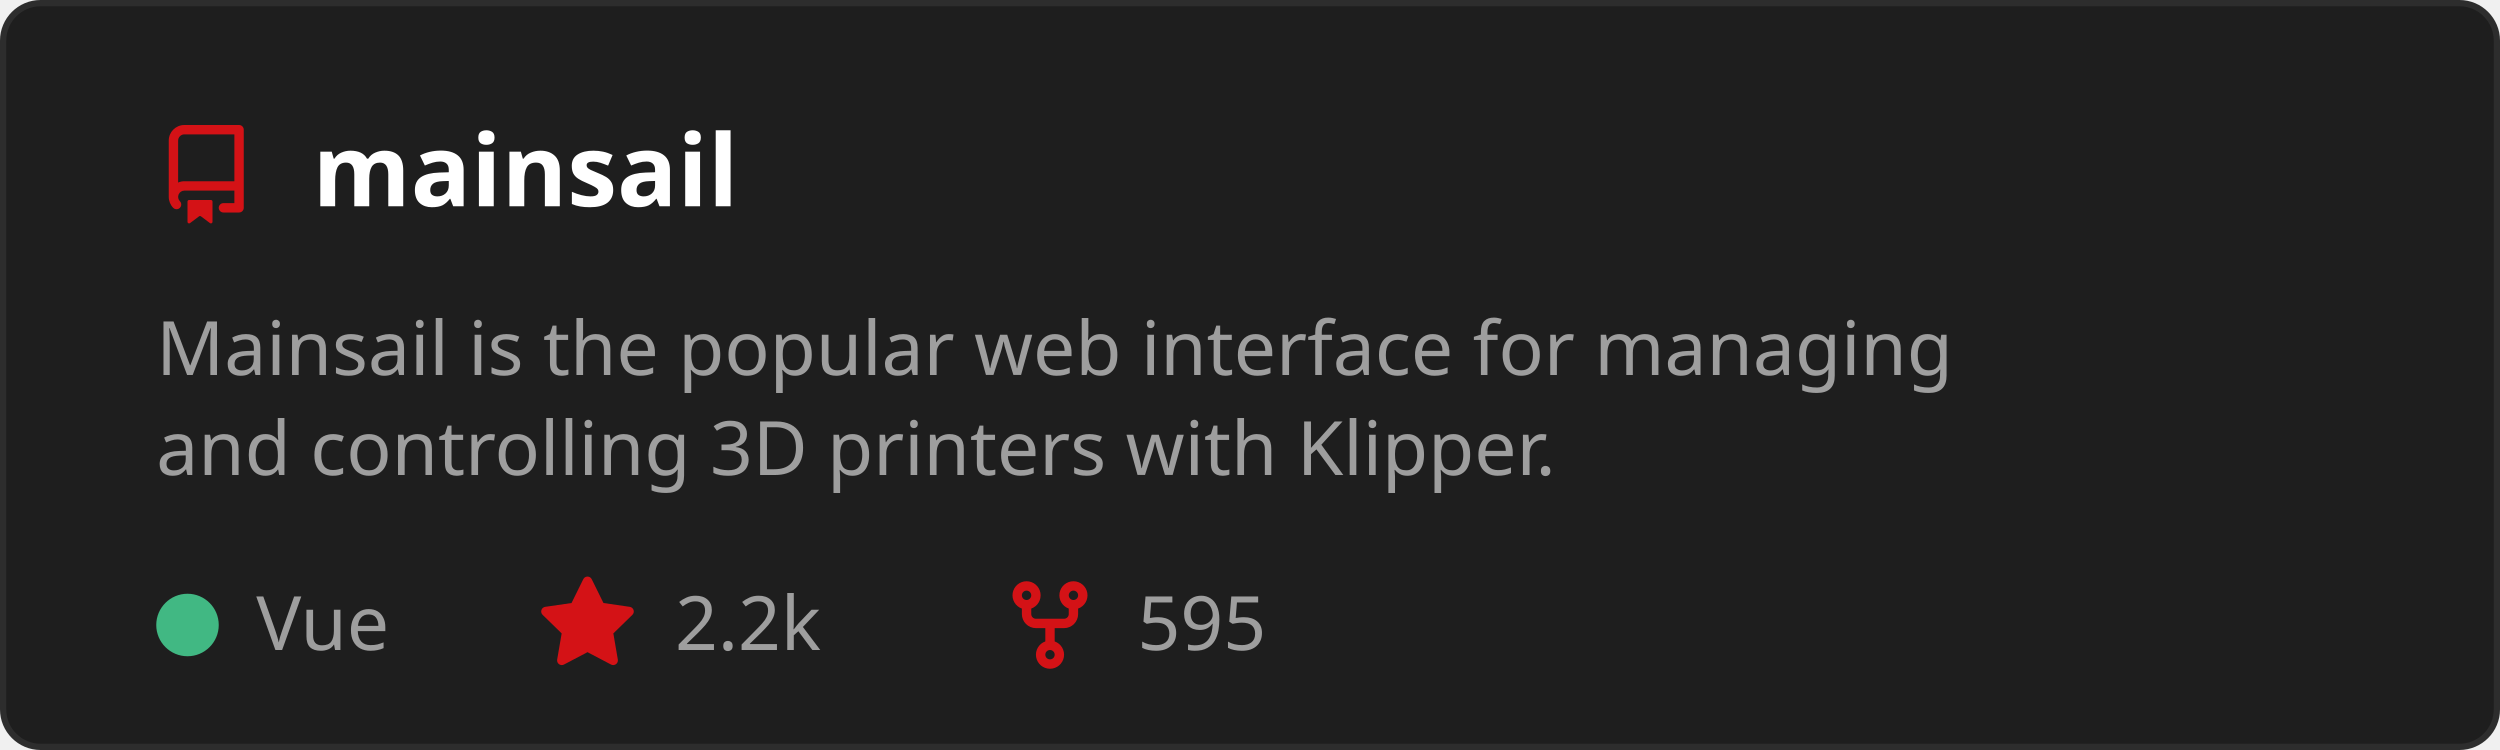
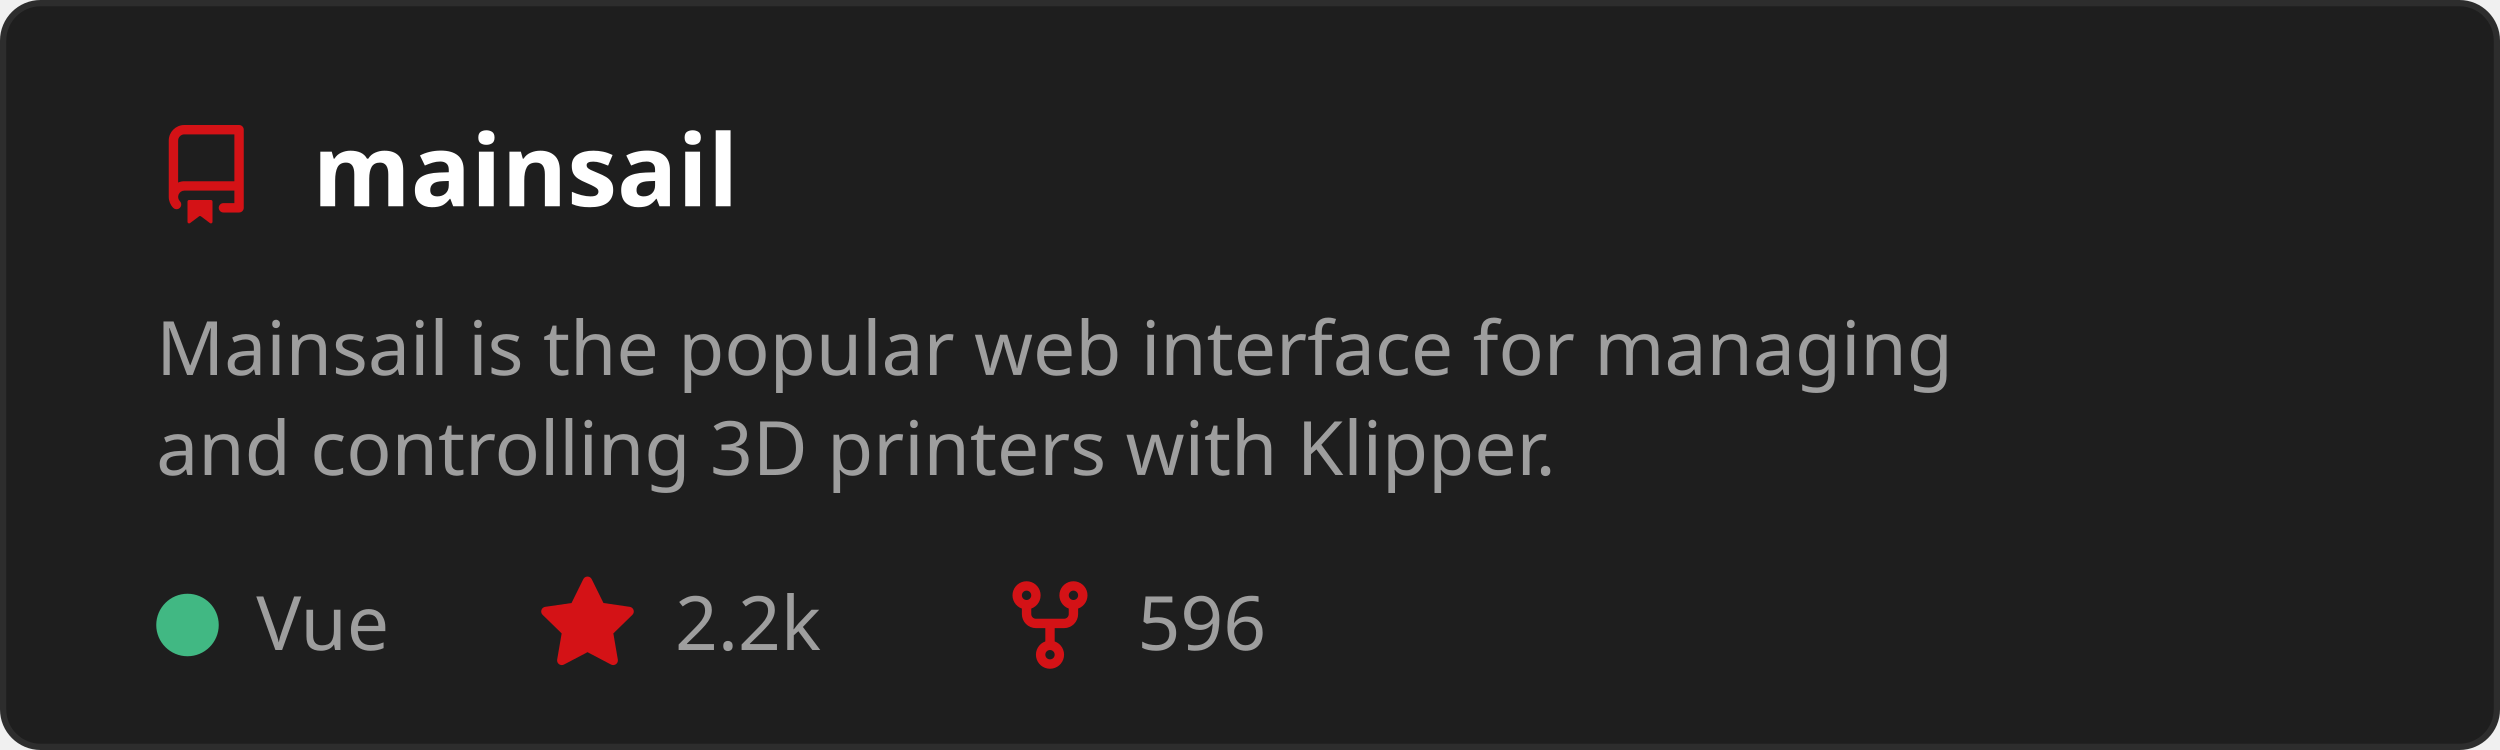
<svg xmlns="http://www.w3.org/2000/svg" width="400" height="120" viewBox="0 0 400 120" role="img" aria-labelledby="t">
  <style>
    text { font-family: 'Segoe UI', Ubuntu, Sans-Serif; }
    .title { fill: #ffffff; font-size: 16px; font-weight: 600; }
    .desc { fill: #9e9e9e; font-size: 12px; }
    .stat { fill: #9e9e9e; font-size: 12px; }
  </style>
  <rect x="0.5" y="0.5" width="399" height="119" rx="6" fill="#1e1e1e" stroke="#2d2d2d" />
  <g transform="translate(25,20)">
    <path d="M2 2.5A2.5 2.5 0 0 1 4.5 0h8.75a.75.75 0 0 1 .75.75v12.5a.75.75 0 0 1-.75.75h-2.5a.75.75 0 0 1 0-1.5h1.75v-2h-8a1 1 0 0 0-.714 1.7.75.75 0 1 1-1.072 1.05A2.495 2.495 0 0 1 2 11.5Zm10.5-1h-8a1 1 0 0 0-1 1v6.708A2.486 2.486 0 0 1 4.5 9h8ZM5 12.25a.25.25 0 0 1 .25-.25h3.5a.25.25 0 0 1 .25.25v3.25a.25.25 0 0 1-.4.2l-1.45-1.087a.249.249 0 0 0-.3 0L5.4 15.7a.25.25 0 0 1-.4-.2Z" fill="#D41216" />
  </g>
  <text x="50" y="33" class="title">mainsail</text>
  <text x="25" y="60" class="desc">
    <tspan x="25" dy="0">Mainsail is the popular web interface for managing</tspan>
    <tspan x="25" dy="16">and controlling 3D printers with Klipper.</tspan>
  </text>
  <circle cx="30" cy="100" r="5" fill="#41b883" />
  <text x="41" y="104" class="stat">Vue</text>
  <g transform="translate(86,92)">
    <path d="M8 .25a.75.75 0 0 1 .673.418l1.882 3.815 4.21.612a.75.75 0 0 1 .416 1.279l-3.046 2.97.719 4.192a.751.751 0 0 1-1.088.791L8 12.347l-3.766 1.98a.75.75 0 0 1-1.088-.79l.72-4.194L.818 6.374a.75.75 0 0 1 .416-1.28l4.21-.611L7.327.668A.75.75 0 0 1 8 .25Z" fill="#D41216" />
  </g>
  <text x="108" y="104" class="stat">2.2k</text>
  <g transform="translate(160,92)">
    <path d="M5 5.372v.878c0 .414.336.75.75.75h4.5a.75.75 0 0 0 .75-.75v-.878a2.25 2.25 0 1 1 1.5 0v.878a2.25 2.25 0 0 1-2.25 2.25h-1.5v2.128a2.251 2.251 0 1 1-1.5 0V8.5h-1.5A2.25 2.25 0 0 1 3.5 6.25v-.878a2.25 2.25 0 1 1 1.5 0ZM5 3.25a.75.75 0 1 0-1.5 0 .75.75 0 0 0 1.5 0Zm6.75.75a.75.75 0 1 0 0-1.5.75.75 0 0 0 0 1.5Zm-3 8.75a.75.75 0 1 0-1.5 0 .75.75 0 0 0 1.5 0Z" fill="#D41216" />
  </g>
-   <text x="182" y="104" class="stat">595</text>
+   <text x="182" y="104" class="stat">596</text>
</svg>
